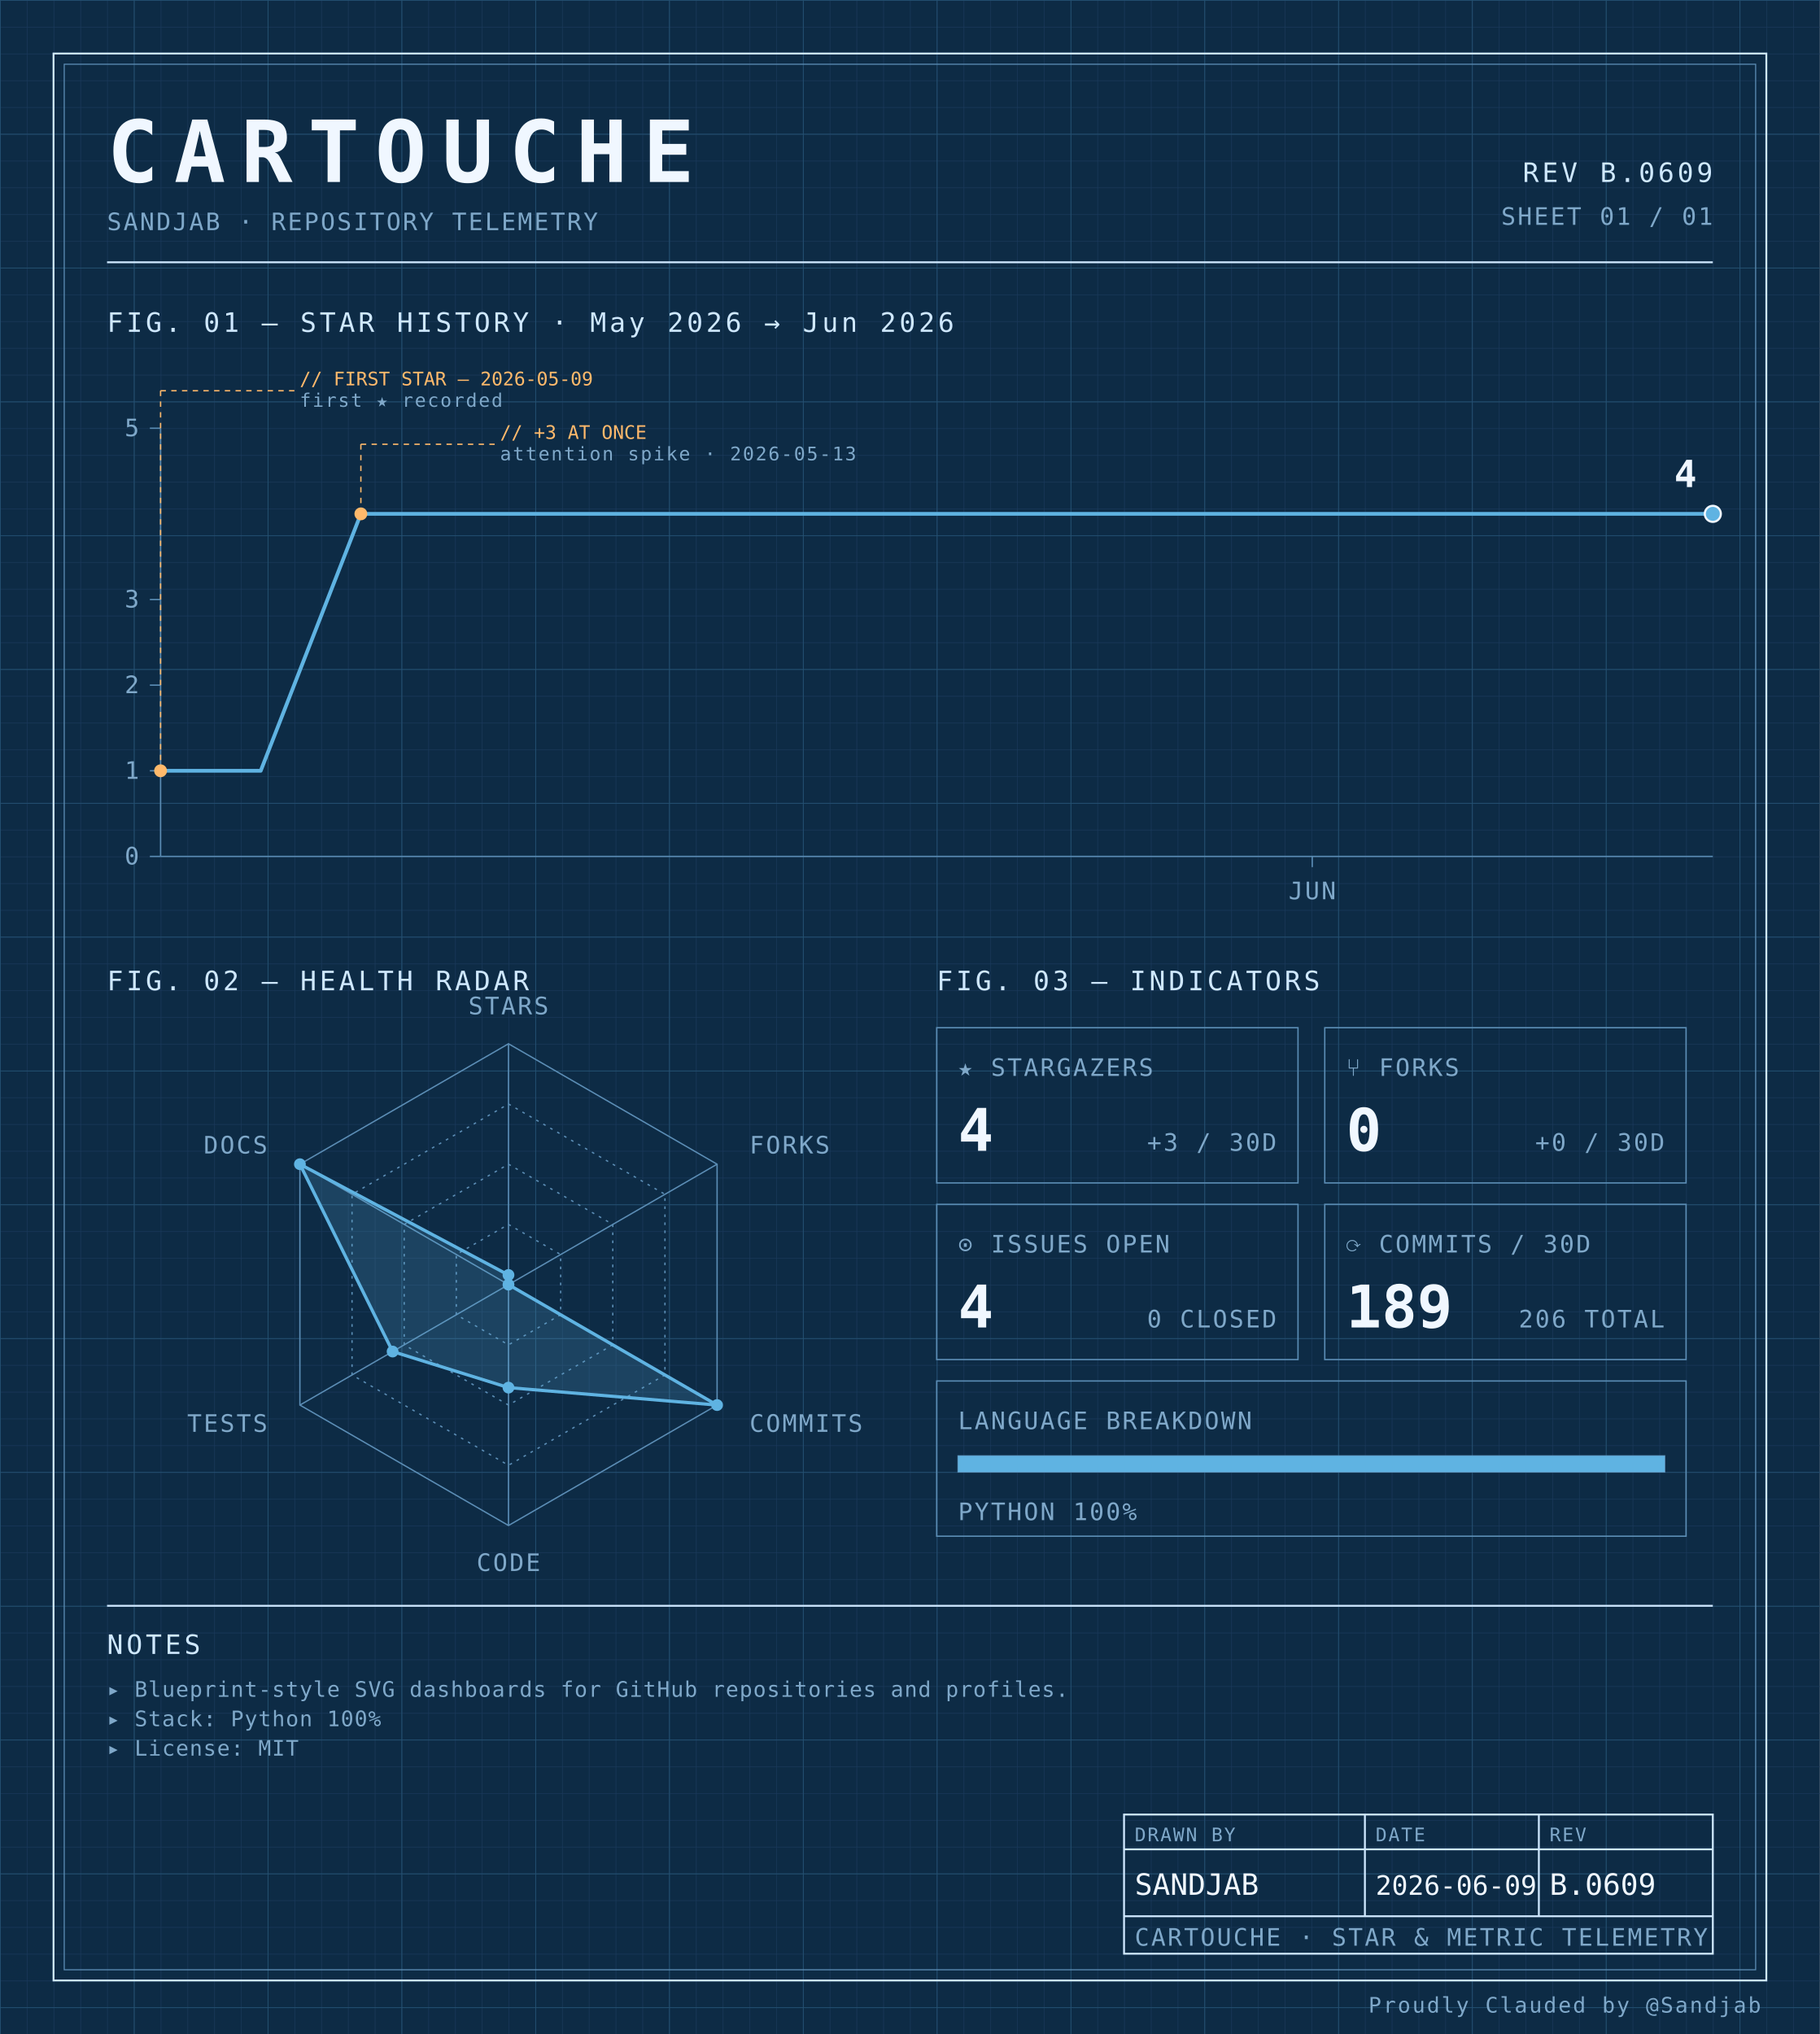
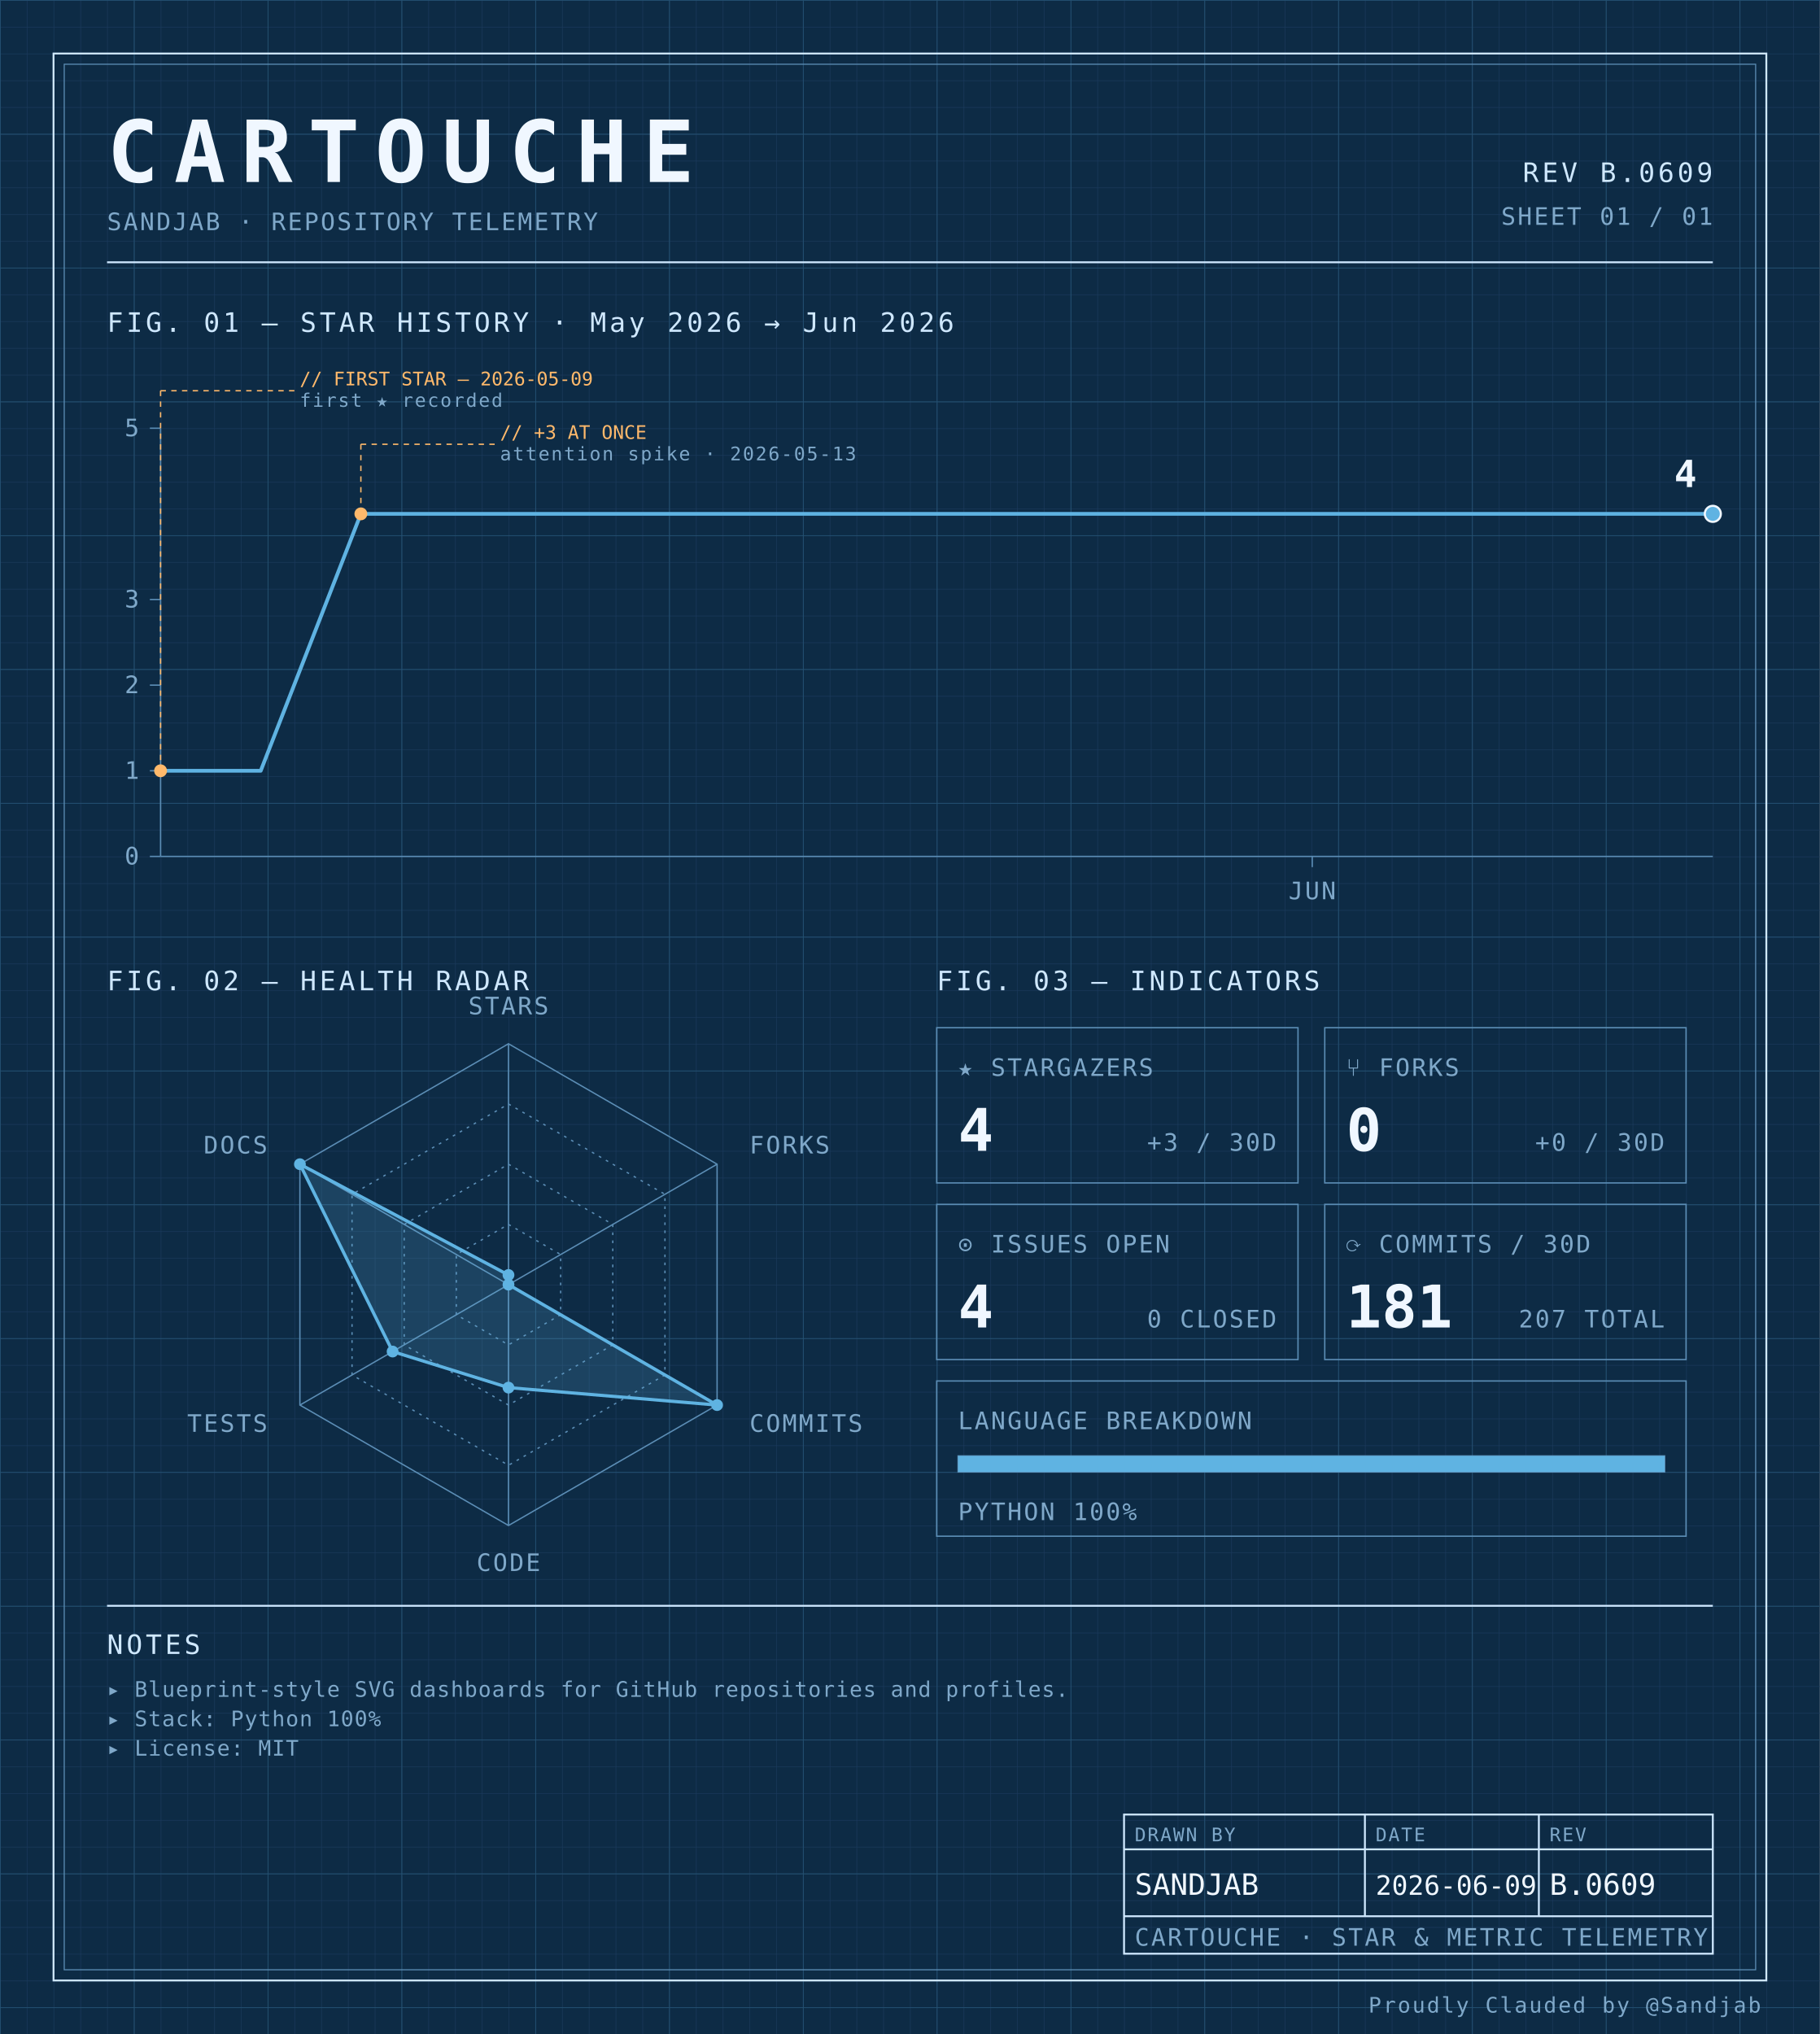
<svg xmlns="http://www.w3.org/2000/svg" width="100%" viewBox="0 0 680 760" role="img">
  <defs>
    <pattern id="grid-fine" width="10" height="10" patternUnits="userSpaceOnUse">
      <path d="M10 0H0V10" fill="none" stroke="#1a3a5c" stroke-width="0.4" />
    </pattern>
    <pattern id="grid-major" width="50" height="50" patternUnits="userSpaceOnUse">
      <path d="M50 0H0V50" fill="none" stroke="#245273" stroke-width="0.5" />
    </pattern>
  </defs>
  <rect x="0" y="0" width="680" height="760" fill="#0d2b45" />
  <rect x="0" y="0" width="680" height="760" fill="url(#grid-fine)" />
  <rect x="0" y="0" width="680" height="760" fill="url(#grid-major)" />
  <rect x="20" y="20" width="640" height="720" fill="none" stroke="#cfe8ff" stroke-width="0.7" />
  <rect x="24" y="24" width="632" height="712" fill="none" stroke="#5b8db5" stroke-width="0.4" />
  <text x="40" y="68" font-family="ui-monospace, 'SF Mono', 'JetBrains Mono', 'Cascadia Code', Consolas, monospace" font-size="32" font-weight="700" fill="#f0f7ff" text-anchor="start" letter-spacing="0.18em">CARTOUCHE</text>
  <text x="40" y="86" font-family="ui-monospace, 'SF Mono', 'JetBrains Mono', 'Cascadia Code', Consolas, monospace" font-size="9" font-weight="400" fill="#7fa8c9" text-anchor="start" letter-spacing="0.08em">SANDJAB · REPOSITORY TELEMETRY</text>
  <text x="640" y="68" font-family="ui-monospace, 'SF Mono', 'JetBrains Mono', 'Cascadia Code', Consolas, monospace" font-size="10" font-weight="400" fill="#cfe8ff" text-anchor="end" letter-spacing="0.12em">REV B.0609</text>
  <text x="640" y="84" font-family="ui-monospace, 'SF Mono', 'JetBrains Mono', 'Cascadia Code', Consolas, monospace" font-size="9" font-weight="400" fill="#7fa8c9" text-anchor="end" letter-spacing="0.08em">SHEET 01 / 01</text>
  <line x1="40" y1="98" x2="640" y2="98" stroke="#cfe8ff" stroke-width="0.7" />
  <text x="40" y="124" font-family="ui-monospace, 'SF Mono', 'JetBrains Mono', 'Cascadia Code', Consolas, monospace" font-size="10" font-weight="400" fill="#cfe8ff" text-anchor="start" letter-spacing="0.12em">FIG. 01 — STAR HISTORY · May 2026 → Jun 2026</text>
  <line x1="60" y1="160" x2="60" y2="320" stroke="#5b8db5" stroke-width="0.5" />
  <line x1="60" y1="320" x2="640" y2="320" stroke="#5b8db5" stroke-width="0.5" />
  <line x1="56" y1="320.0" x2="60" y2="320.0" stroke="#5b8db5" stroke-width="0.5" />
  <text x="52" y="323.0" font-family="ui-monospace, 'SF Mono', 'JetBrains Mono', 'Cascadia Code', Consolas, monospace" font-size="9" font-weight="400" fill="#7fa8c9" text-anchor="end" letter-spacing="0.08em">0</text>
  <line x1="56" y1="288.0" x2="60" y2="288.0" stroke="#5b8db5" stroke-width="0.5" />
  <text x="52" y="291.0" font-family="ui-monospace, 'SF Mono', 'JetBrains Mono', 'Cascadia Code', Consolas, monospace" font-size="9" font-weight="400" fill="#7fa8c9" text-anchor="end" letter-spacing="0.08em">1</text>
  <line x1="56" y1="256.0" x2="60" y2="256.0" stroke="#5b8db5" stroke-width="0.5" />
  <text x="52" y="259.0" font-family="ui-monospace, 'SF Mono', 'JetBrains Mono', 'Cascadia Code', Consolas, monospace" font-size="9" font-weight="400" fill="#7fa8c9" text-anchor="end" letter-spacing="0.08em">2</text>
  <line x1="56" y1="224.0" x2="60" y2="224.0" stroke="#5b8db5" stroke-width="0.5" />
  <text x="52" y="227.0" font-family="ui-monospace, 'SF Mono', 'JetBrains Mono', 'Cascadia Code', Consolas, monospace" font-size="9" font-weight="400" fill="#7fa8c9" text-anchor="end" letter-spacing="0.08em">3</text>
  <line x1="56" y1="160.0" x2="60" y2="160.0" stroke="#5b8db5" stroke-width="0.5" />
  <text x="52" y="163.0" font-family="ui-monospace, 'SF Mono', 'JetBrains Mono', 'Cascadia Code', Consolas, monospace" font-size="9" font-weight="400" fill="#7fa8c9" text-anchor="end" letter-spacing="0.08em">5</text>
  <line x1="490.323" y1="320" x2="490.323" y2="324" stroke="#5b8db5" stroke-width="0.5" />
  <text x="490.323" y="336" font-family="ui-monospace, 'SF Mono', 'JetBrains Mono', 'Cascadia Code', Consolas, monospace" font-size="9" font-weight="400" fill="#7fa8c9" text-anchor="middle" letter-spacing="0.08em">JUN</text>
  <path d="M 60.00,288.00 L 97.42,288.00 134.84,192.00 172.26,192.00 209.68,192.00 247.10,192.00 284.52,192.00 321.94,192.00 359.35,192.00 396.77,192.00 434.19,192.00 471.61,192.00 509.03,192.00 546.45,192.00 583.87,192.00 621.29,192.00 640.00,192.00" fill="none" stroke="#5fb3e2" stroke-width="1.4" stroke-linejoin="round" stroke-linecap="round" />
  <circle cx="60.0" cy="288.0" r="2.4" fill="#ffb96b" />
  <line x1="60.0" y1="288.0" x2="60.0" y2="146" stroke="#ffb96b" stroke-width="0.5" stroke-dasharray="2,2" fill="none" />
  <line x1="60.0" y1="146" x2="110.0" y2="146" stroke="#ffb96b" stroke-width="0.5" stroke-dasharray="2,2" fill="none" />
  <text x="112.0" y="144" font-family="ui-monospace, 'SF Mono', 'JetBrains Mono', 'Cascadia Code', Consolas, monospace" font-size="7" font-weight="400" fill="#ffb96b" text-anchor="start" letter-spacing="normal">// FIRST STAR — 2026-05-09</text>
  <text x="112.0" y="152" font-family="ui-monospace, 'SF Mono', 'JetBrains Mono', 'Cascadia Code', Consolas, monospace" font-size="7" font-weight="400" fill="#7fa8c9" text-anchor="start" letter-spacing="0.08em">first ★ recorded</text>
  <circle cx="134.839" cy="192.0" r="2.4" fill="#ffb96b" />
  <line x1="134.839" y1="192.0" x2="134.839" y2="166" stroke="#ffb96b" stroke-width="0.5" stroke-dasharray="2,2" fill="none" />
  <line x1="134.839" y1="166" x2="184.839" y2="166" stroke="#ffb96b" stroke-width="0.5" stroke-dasharray="2,2" fill="none" />
  <text x="186.839" y="164" font-family="ui-monospace, 'SF Mono', 'JetBrains Mono', 'Cascadia Code', Consolas, monospace" font-size="7" font-weight="400" fill="#ffb96b" text-anchor="start" letter-spacing="normal">// +3 AT ONCE</text>
  <text x="186.839" y="172" font-family="ui-monospace, 'SF Mono', 'JetBrains Mono', 'Cascadia Code', Consolas, monospace" font-size="7" font-weight="400" fill="#7fa8c9" text-anchor="start" letter-spacing="0.08em">attention spike · 2026-05-13</text>
  <circle cx="640.0" cy="192.0" r="3" fill="#5fb3e2" stroke="#f0f7ff" stroke-width="0.8" />
  <text x="634.0" y="182.0" font-family="ui-monospace, 'SF Mono', 'JetBrains Mono', 'Cascadia Code', Consolas, monospace" font-size="14" font-weight="700" fill="#f0f7ff" text-anchor="end" letter-spacing="normal">4</text>
  <text x="40" y="370" font-family="ui-monospace, 'SF Mono', 'JetBrains Mono', 'Cascadia Code', Consolas, monospace" font-size="10" font-weight="400" fill="#cfe8ff" text-anchor="start" letter-spacing="0.12em">FIG. 02 — HEALTH RADAR</text>
  <g transform="translate(190 480)">
    <polygon points="0.00,-90.00 77.94,-45.00 77.94,45.00 0.00,90.00 -77.94,45.00 -77.94,-45.00" fill="none" stroke="#5b8db5" stroke-width="0.5" />
    <polygon points="0.00,-67.50 58.46,-33.75 58.46,33.75 0.00,67.50 -58.46,33.75 -58.46,-33.75" fill="none" stroke="#5b8db5" stroke-width="0.5" stroke-dasharray="1,2" />
    <polygon points="0.00,-45.00 38.97,-22.50 38.97,22.50 0.00,45.00 -38.97,22.50 -38.97,-22.50" fill="none" stroke="#5b8db5" stroke-width="0.5" stroke-dasharray="1,2" />
    <polygon points="0.00,-22.50 19.49,-11.25 19.49,11.25 0.00,22.50 -19.49,11.25 -19.49,-11.25" fill="none" stroke="#5b8db5" stroke-width="0.5" stroke-dasharray="1,2" />
    <line x1="0" y1="0" x2="0.00" y2="-90.00" stroke="#5b8db5" stroke-width="0.5" />
    <line x1="0" y1="0" x2="77.94" y2="-45.00" stroke="#5b8db5" stroke-width="0.5" />
    <line x1="0" y1="0" x2="77.94" y2="45.00" stroke="#5b8db5" stroke-width="0.5" />
    <line x1="0" y1="0" x2="0.00" y2="90.00" stroke="#5b8db5" stroke-width="0.5" />
    <line x1="0" y1="0" x2="-77.94" y2="45.00" stroke="#5b8db5" stroke-width="0.5" />
    <line x1="0" y1="0" x2="-77.94" y2="-45.00" stroke="#5b8db5" stroke-width="0.5" />
    <polygon points="0.00,-3.60 0.00,0.00 77.94,45.00 0.00,38.48 -43.30,25.00 -77.94,-45.00" fill="#5fb3e2" fill-opacity="0.18" stroke="#5fb3e2" stroke-width="1.2" />
    <circle cx="0.00" cy="-3.60" r="2.2" fill="#5fb3e2" />
    <circle cx="0.00" cy="0.00" r="2.2" fill="#5fb3e2" />
    <circle cx="77.94" cy="45.00" r="2.2" fill="#5fb3e2" />
    <circle cx="0.00" cy="38.48" r="2.2" fill="#5fb3e2" />
    <circle cx="-43.30" cy="25.00" r="2.2" fill="#5fb3e2" />
    <circle cx="-77.94" cy="-45.00" r="2.2" fill="#5fb3e2" />
    <text x="6.3681633555662356e-15" y="-101" font-family="ui-monospace, 'SF Mono', 'JetBrains Mono', 'Cascadia Code', Consolas, monospace" font-size="9" font-weight="400" fill="#7fa8c9" text-anchor="middle" letter-spacing="0.08em">STARS</text>
    <text x="90.067" y="-49" font-family="ui-monospace, 'SF Mono', 'JetBrains Mono', 'Cascadia Code', Consolas, monospace" font-size="9" font-weight="400" fill="#7fa8c9" text-anchor="start" letter-spacing="0.08em">FORKS</text>
    <text x="90.067" y="55" font-family="ui-monospace, 'SF Mono', 'JetBrains Mono', 'Cascadia Code', Consolas, monospace" font-size="9" font-weight="400" fill="#7fa8c9" text-anchor="start" letter-spacing="0.08em">COMMITS</text>
    <text x="6.3681633555662356e-15" y="107" font-family="ui-monospace, 'SF Mono', 'JetBrains Mono', 'Cascadia Code', Consolas, monospace" font-size="9" font-weight="400" fill="#7fa8c9" text-anchor="middle" letter-spacing="0.08em">CODE</text>
    <text x="-90.067" y="55" font-family="ui-monospace, 'SF Mono', 'JetBrains Mono', 'Cascadia Code', Consolas, monospace" font-size="9" font-weight="400" fill="#7fa8c9" text-anchor="end" letter-spacing="0.08em">TESTS</text>
    <text x="-90.067" y="-49" font-family="ui-monospace, 'SF Mono', 'JetBrains Mono', 'Cascadia Code', Consolas, monospace" font-size="9" font-weight="400" fill="#7fa8c9" text-anchor="end" letter-spacing="0.08em">DOCS</text>
  </g>
  <text x="350" y="370" font-family="ui-monospace, 'SF Mono', 'JetBrains Mono', 'Cascadia Code', Consolas, monospace" font-size="10" font-weight="400" fill="#cfe8ff" text-anchor="start" letter-spacing="0.12em">FIG. 03 — INDICATORS</text>
  <rect x="350" y="384" width="135" height="58" fill="none" stroke="#5b8db5" stroke-width="0.5" />
  <text x="358" y="402" font-family="ui-monospace, 'SF Mono', 'JetBrains Mono', 'Cascadia Code', Consolas, monospace" font-size="9" font-weight="400" fill="#7fa8c9" text-anchor="start" letter-spacing="0.08em">★ STARGAZERS</text>
  <text x="358" y="430" font-family="ui-monospace, 'SF Mono', 'JetBrains Mono', 'Cascadia Code', Consolas, monospace" font-size="22" font-weight="700" fill="#f0f7ff" text-anchor="start" letter-spacing="normal">4</text>
  <text x="477" y="430" font-family="ui-monospace, 'SF Mono', 'JetBrains Mono', 'Cascadia Code', Consolas, monospace" font-size="9" font-weight="400" fill="#7fa8c9" text-anchor="end" letter-spacing="0.08em">+3 / 30D</text>
  <rect x="495" y="384" width="135" height="58" fill="none" stroke="#5b8db5" stroke-width="0.5" />
  <text x="503" y="402" font-family="ui-monospace, 'SF Mono', 'JetBrains Mono', 'Cascadia Code', Consolas, monospace" font-size="9" font-weight="400" fill="#7fa8c9" text-anchor="start" letter-spacing="0.08em">⑂ FORKS</text>
  <text x="503" y="430" font-family="ui-monospace, 'SF Mono', 'JetBrains Mono', 'Cascadia Code', Consolas, monospace" font-size="22" font-weight="700" fill="#f0f7ff" text-anchor="start" letter-spacing="normal">0</text>
  <text x="622" y="430" font-family="ui-monospace, 'SF Mono', 'JetBrains Mono', 'Cascadia Code', Consolas, monospace" font-size="9" font-weight="400" fill="#7fa8c9" text-anchor="end" letter-spacing="0.08em">+0 / 30D</text>
  <rect x="350" y="450" width="135" height="58" fill="none" stroke="#5b8db5" stroke-width="0.5" />
  <text x="358" y="468" font-family="ui-monospace, 'SF Mono', 'JetBrains Mono', 'Cascadia Code', Consolas, monospace" font-size="9" font-weight="400" fill="#7fa8c9" text-anchor="start" letter-spacing="0.08em">⊙ ISSUES OPEN</text>
  <text x="358" y="496" font-family="ui-monospace, 'SF Mono', 'JetBrains Mono', 'Cascadia Code', Consolas, monospace" font-size="22" font-weight="700" fill="#f0f7ff" text-anchor="start" letter-spacing="normal">4</text>
  <text x="477" y="496" font-family="ui-monospace, 'SF Mono', 'JetBrains Mono', 'Cascadia Code', Consolas, monospace" font-size="9" font-weight="400" fill="#7fa8c9" text-anchor="end" letter-spacing="0.08em">0 CLOSED</text>
  <rect x="495" y="450" width="135" height="58" fill="none" stroke="#5b8db5" stroke-width="0.5" />
  <text x="503" y="468" font-family="ui-monospace, 'SF Mono', 'JetBrains Mono', 'Cascadia Code', Consolas, monospace" font-size="9" font-weight="400" fill="#7fa8c9" text-anchor="start" letter-spacing="0.08em">⟳ COMMITS / 30D</text>
-   <text x="503" y="496" font-family="ui-monospace, 'SF Mono', 'JetBrains Mono', 'Cascadia Code', Consolas, monospace" font-size="22" font-weight="700" fill="#f0f7ff" text-anchor="start" letter-spacing="normal">189</text>
-   <text x="622" y="496" font-family="ui-monospace, 'SF Mono', 'JetBrains Mono', 'Cascadia Code', Consolas, monospace" font-size="9" font-weight="400" fill="#7fa8c9" text-anchor="end" letter-spacing="0.08em">206 TOTAL</text>
+   <text x="503" y="496" font-family="ui-monospace, 'SF Mono', 'JetBrains Mono', 'Cascadia Code', Consolas, monospace" font-size="22" font-weight="700" fill="#f0f7ff" text-anchor="start" letter-spacing="normal">181</text>
+   <text x="622" y="496" font-family="ui-monospace, 'SF Mono', 'JetBrains Mono', 'Cascadia Code', Consolas, monospace" font-size="9" font-weight="400" fill="#7fa8c9" text-anchor="end" letter-spacing="0.08em">207 TOTAL</text>
  <rect x="350" y="516" width="280" height="58" fill="none" stroke="#5b8db5" stroke-width="0.5" />
  <text x="358" y="534" font-family="ui-monospace, 'SF Mono', 'JetBrains Mono', 'Cascadia Code', Consolas, monospace" font-size="9" font-weight="400" fill="#7fa8c9" text-anchor="start" letter-spacing="0.08em">LANGUAGE BREAKDOWN</text>
  <rect x="358" y="544" width="264" height="6" fill="none" stroke="#5b8db5" stroke-width="0.5" />
  <rect x="358" y="544" width="264.00" height="6" fill="#5fb3e2" />
  <text x="358" y="568" font-family="ui-monospace, 'SF Mono', 'JetBrains Mono', 'Cascadia Code', Consolas, monospace" font-size="9" font-weight="400" fill="#7fa8c9" text-anchor="start" letter-spacing="0.08em">PYTHON 100%</text>
  <line x1="40" y1="600" x2="640" y2="600" stroke="#cfe8ff" stroke-width="0.7" />
  <text x="40" y="618" font-family="ui-monospace, 'SF Mono', 'JetBrains Mono', 'Cascadia Code', Consolas, monospace" font-size="10" font-weight="400" fill="#cfe8ff" text-anchor="start" letter-spacing="0.12em">NOTES</text>
  <text x="40" y="634" font-family="ui-monospace, 'SF Mono', 'JetBrains Mono', 'Cascadia Code', Consolas, monospace" font-size="8" font-weight="400" fill="#7fa8c9" text-anchor="start" letter-spacing="0.04em">▸ Blueprint-style SVG dashboards for GitHub repositories and profiles.</text>
  <text x="40" y="645" font-family="ui-monospace, 'SF Mono', 'JetBrains Mono', 'Cascadia Code', Consolas, monospace" font-size="8" font-weight="400" fill="#7fa8c9" text-anchor="start" letter-spacing="0.04em">▸ Stack: Python 100%</text>
  <text x="40" y="656" font-family="ui-monospace, 'SF Mono', 'JetBrains Mono', 'Cascadia Code', Consolas, monospace" font-size="8" font-weight="400" fill="#7fa8c9" text-anchor="start" letter-spacing="0.04em">▸ License: MIT</text>
  <rect x="420" y="678" width="220" height="52" fill="none" stroke="#cfe8ff" stroke-width="0.7" />
  <line x1="420" y1="691" x2="640" y2="691" stroke="#cfe8ff" stroke-width="0.7" />
  <line x1="420" y1="716" x2="640" y2="716" stroke="#cfe8ff" stroke-width="0.7" />
  <line x1="510" y1="678" x2="510" y2="716" stroke="#cfe8ff" stroke-width="0.7" />
  <line x1="575" y1="678" x2="575" y2="716" stroke="#cfe8ff" stroke-width="0.7" />
  <text x="424" y="688" font-family="ui-monospace, 'SF Mono', 'JetBrains Mono', 'Cascadia Code', Consolas, monospace" font-size="7" font-weight="400" fill="#7fa8c9" text-anchor="start" letter-spacing="0.08em">DRAWN BY</text>
  <text x="514" y="688" font-family="ui-monospace, 'SF Mono', 'JetBrains Mono', 'Cascadia Code', Consolas, monospace" font-size="7" font-weight="400" fill="#7fa8c9" text-anchor="start" letter-spacing="0.08em">DATE</text>
  <text x="579" y="688" font-family="ui-monospace, 'SF Mono', 'JetBrains Mono', 'Cascadia Code', Consolas, monospace" font-size="7" font-weight="400" fill="#7fa8c9" text-anchor="start" letter-spacing="0.08em">REV</text>
  <text x="424" y="708" font-family="ui-monospace, 'SF Mono', 'JetBrains Mono', 'Cascadia Code', Consolas, monospace" font-size="11" font-weight="400" fill="#f0f7ff" text-anchor="start" letter-spacing="normal">SANDJAB</text>
  <text x="514" y="708" font-family="ui-monospace, 'SF Mono', 'JetBrains Mono', 'Cascadia Code', Consolas, monospace" font-size="10" font-weight="400" fill="#f0f7ff" text-anchor="start" letter-spacing="normal">2026-06-09</text>
  <text x="579" y="708" font-family="ui-monospace, 'SF Mono', 'JetBrains Mono', 'Cascadia Code', Consolas, monospace" font-size="11" font-weight="400" fill="#f0f7ff" text-anchor="start" letter-spacing="normal">B.0609</text>
  <text x="424" y="727" font-family="ui-monospace, 'SF Mono', 'JetBrains Mono', 'Cascadia Code', Consolas, monospace" font-size="9" font-weight="400" fill="#7fa8c9" text-anchor="start" letter-spacing="0.08em">CARTOUCHE · STAR &amp; METRIC TELEMETRY</text>
  <text x="658" y="752" font-family="ui-monospace, 'SF Mono', 'JetBrains Mono', 'Cascadia Code', Consolas, monospace" font-size="8" font-weight="400" fill="#7fa8c9" text-anchor="end" letter-spacing="0.08em">Proudly Clauded by @Sandjab</text>
</svg>
